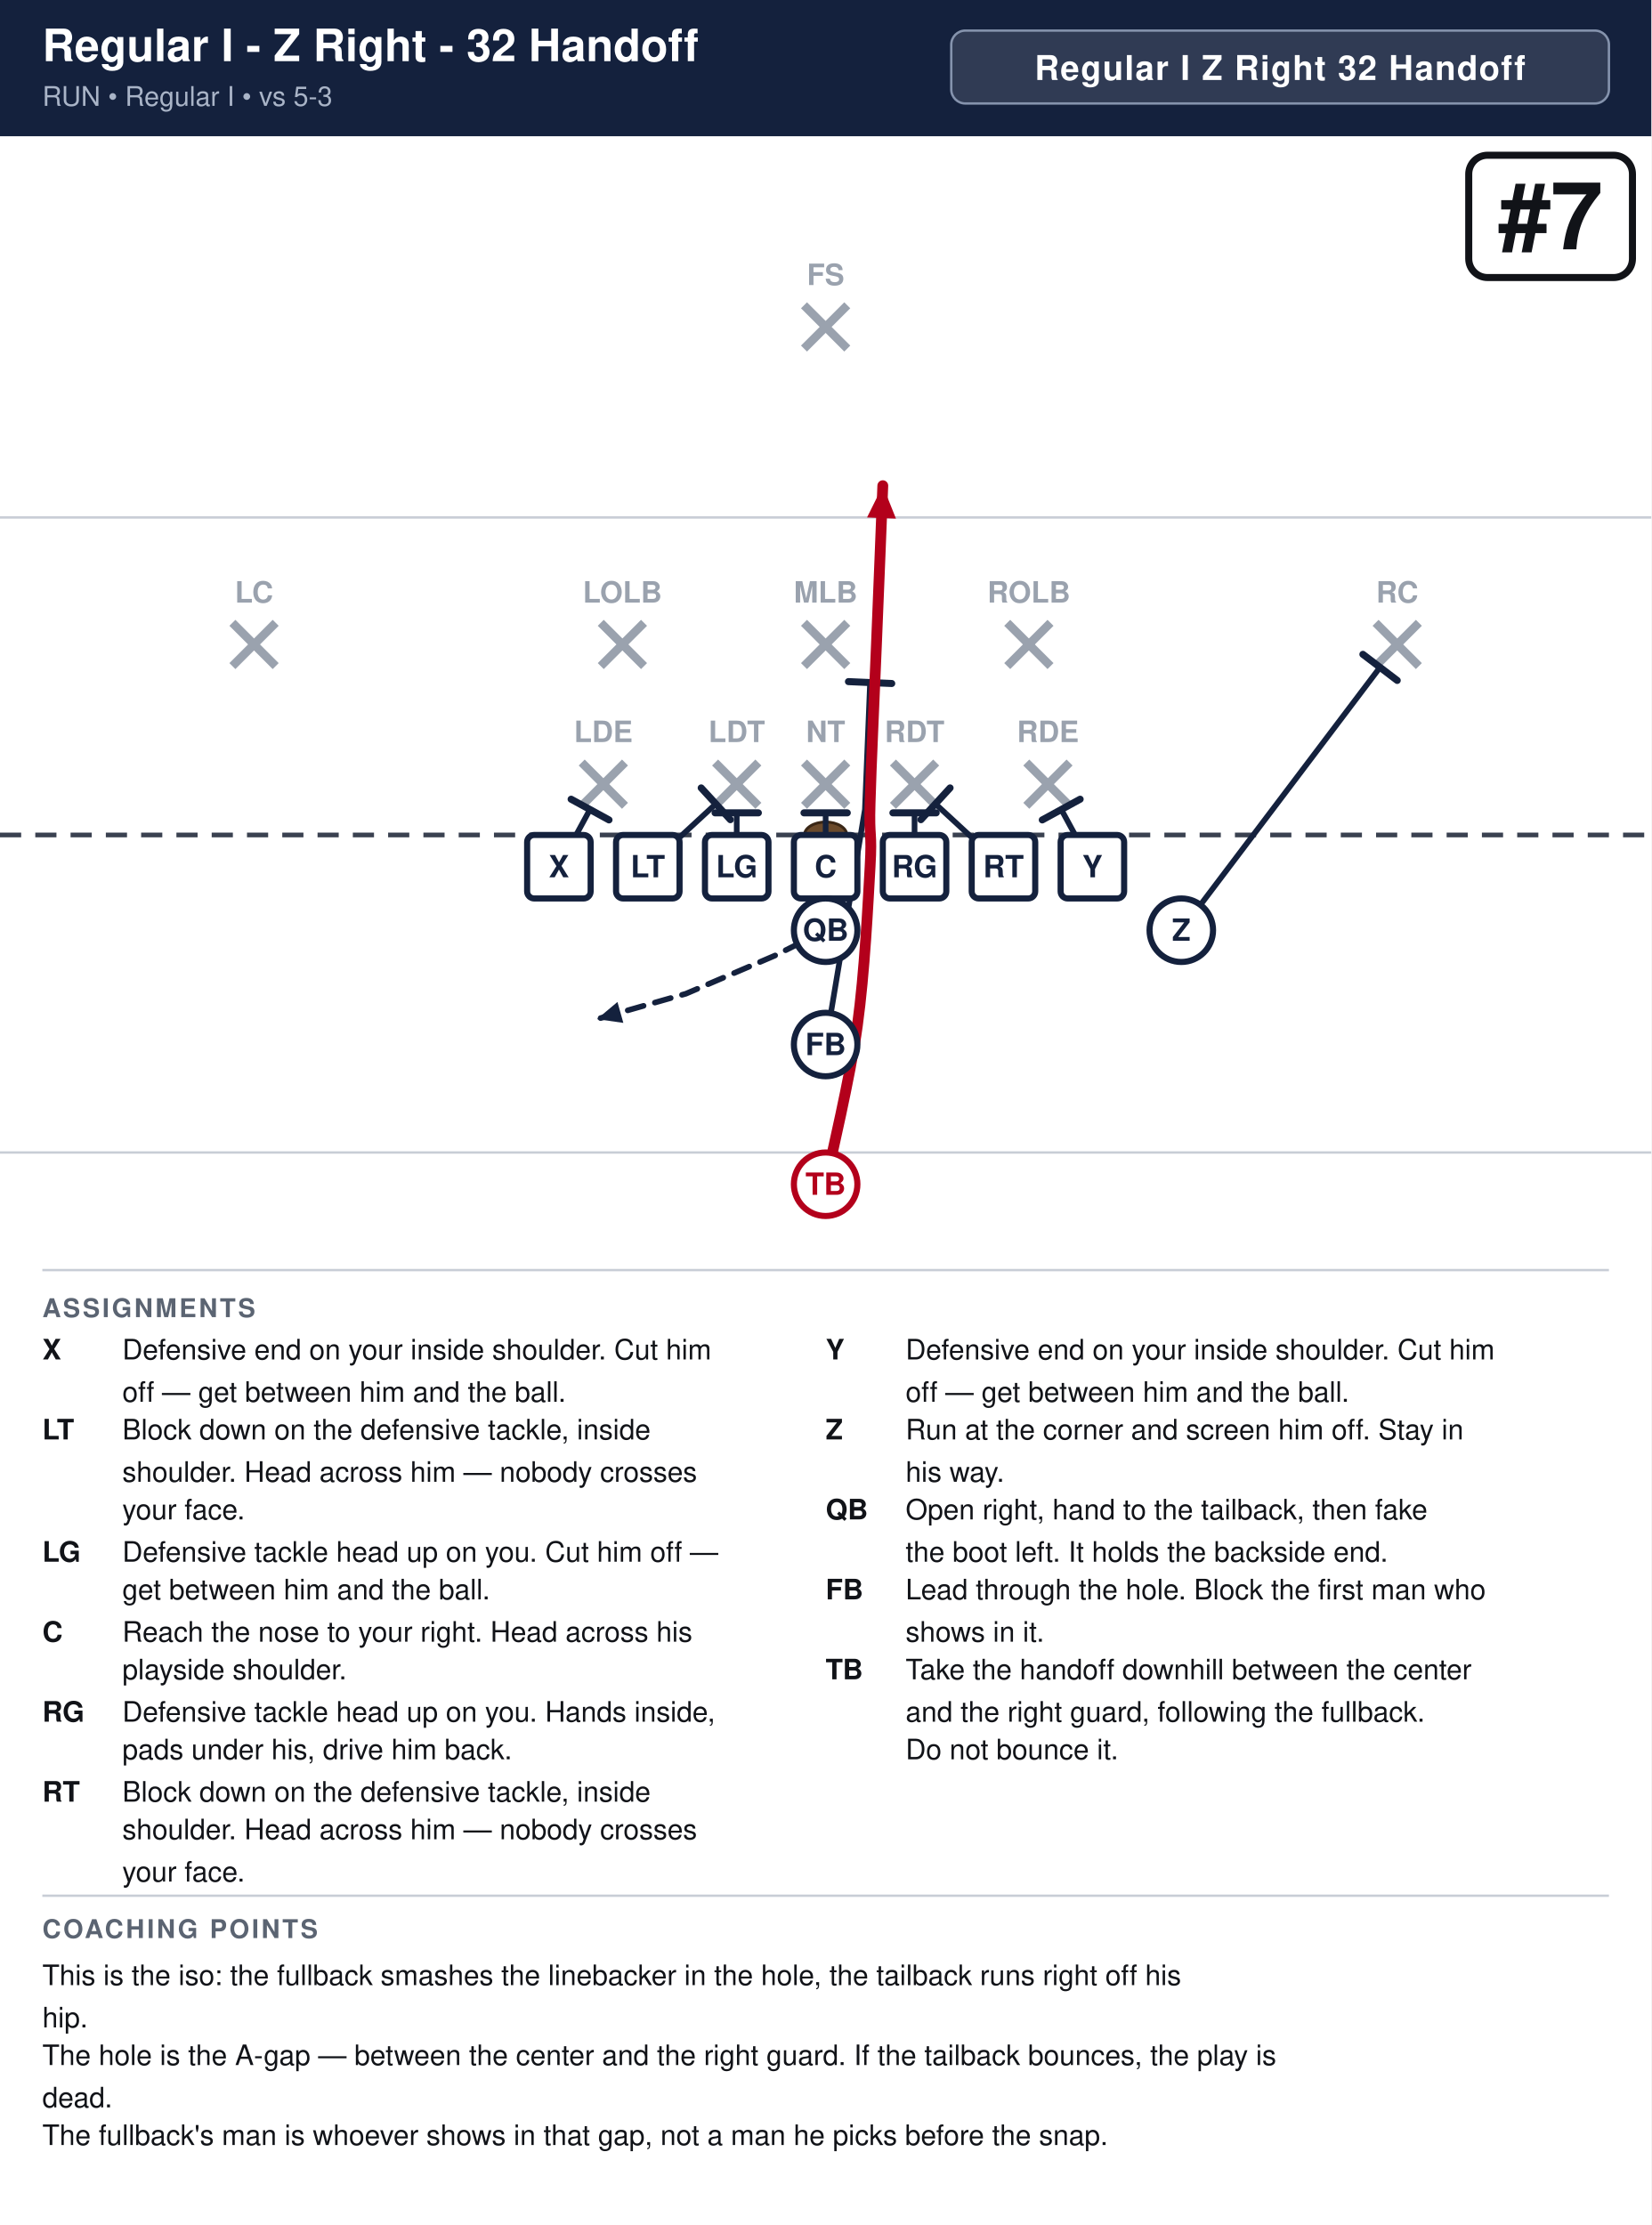
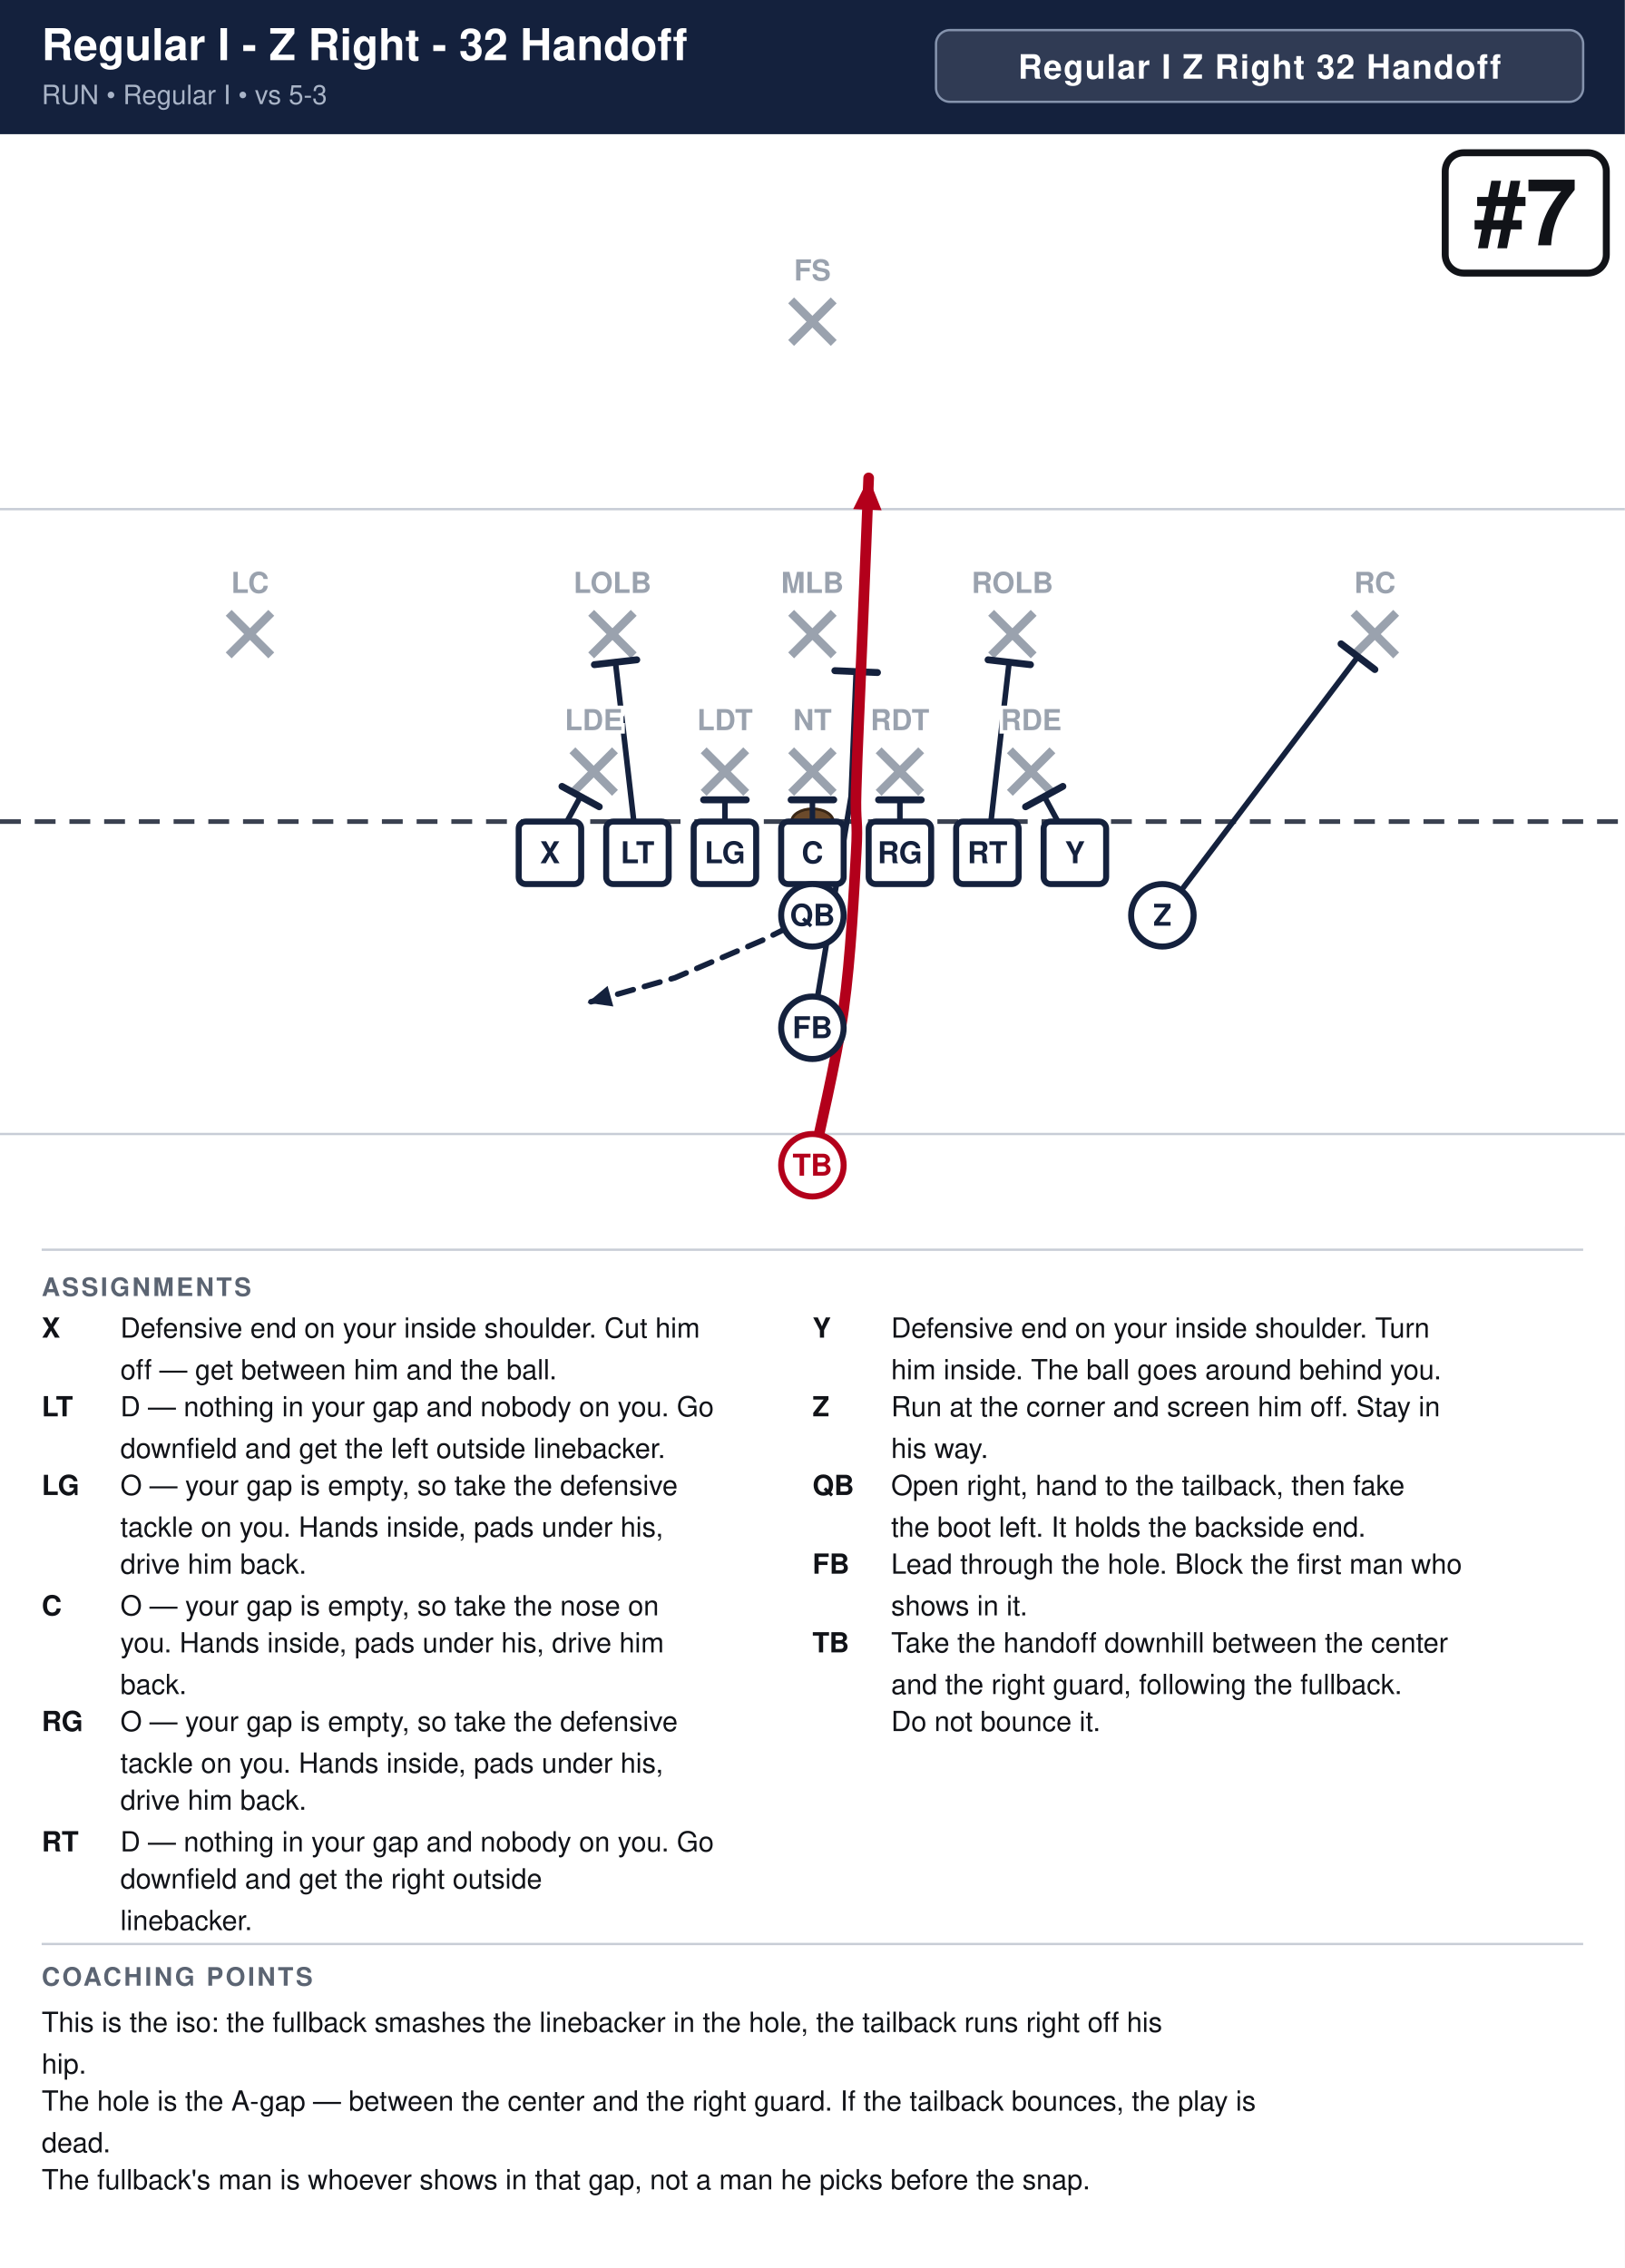
- <svg xmlns="http://www.w3.org/2000/svg" width="702" height="946" viewBox="0 0 702 946" font-family="Segoe UI, Helvetica, Arial, sans-serif">
+ <svg xmlns="http://www.w3.org/2000/svg" width="702" height="980" viewBox="0 0 702 980" font-family="Segoe UI, Helvetica, Arial, sans-serif">
  <rect width="100%" height="100%" fill="#ffffff" />
  <rect x="0" y="0" width="702" height="58" fill="#14213d" />
  <text x="18" y="26" font-size="19.0" font-weight="700" fill="#ffffff">Regular I - Z Right - 32 Handoff</text>
  <text x="18" y="45" font-size="11.5" fill="#a9b4c7">RUN  •  Regular I  •  vs 5-3</text>
  <rect x="404.4" y="13" width="279.6" height="31" rx="6" fill="#ffffff" fill-opacity="0.12" stroke="#8593ad" stroke-width="1" />
  <text x="544.2" y="34" text-anchor="middle" font-size="14.5" font-weight="700" fill="#ffffff" letter-spacing="0.5">Regular I Z Right 32 Handoff</text>
  <clipPath id="fieldclip">
    <rect x="0" y="58" width="702" height="472" />
  </clipPath>
  <g clip-path="url(#fieldclip)">
    <g transform="translate(-0.0,31.0)">
      <rect x="0" y="0" width="702" height="513" fill="#ffffff" />
      <line x1="0" y1="459.0" x2="702" y2="459.0" stroke="#c8cdd6" stroke-width="1" />
      <line x1="0" y1="189.0" x2="702" y2="189.0" stroke="#c8cdd6" stroke-width="1" />
      <line x1="0" y1="324.0" x2="702" y2="324.0" stroke="#3a4150" stroke-width="2" stroke-dasharray="9 6" />
      <ellipse cx="351.0" cy="324.0" rx="9" ry="5.5" fill="#6b4a2b" stroke="#3a2716" stroke-width="1.2" />
      <line x1="247.3" y1="293.2" x2="265.7" y2="311.6" stroke="#9aa2ae" stroke-width="3.6" />
      <line x1="265.7" y1="293.2" x2="247.3" y2="311.6" stroke="#9aa2ae" stroke-width="3.6" />
      <line x1="304.0" y1="293.2" x2="322.4" y2="311.6" stroke="#9aa2ae" stroke-width="3.6" />
      <line x1="322.4" y1="293.2" x2="304.0" y2="311.6" stroke="#9aa2ae" stroke-width="3.6" />
      <line x1="341.8" y1="293.2" x2="360.2" y2="311.6" stroke="#9aa2ae" stroke-width="3.6" />
      <line x1="360.2" y1="293.2" x2="341.8" y2="311.6" stroke="#9aa2ae" stroke-width="3.6" />
      <line x1="379.6" y1="293.2" x2="398.0" y2="311.6" stroke="#9aa2ae" stroke-width="3.6" />
      <line x1="398.0" y1="293.2" x2="379.6" y2="311.6" stroke="#9aa2ae" stroke-width="3.6" />
      <line x1="436.3" y1="293.2" x2="454.7" y2="311.6" stroke="#9aa2ae" stroke-width="3.6" />
      <line x1="454.7" y1="293.2" x2="436.3" y2="311.6" stroke="#9aa2ae" stroke-width="3.6" />
      <line x1="255.4" y1="233.8" x2="273.8" y2="252.2" stroke="#9aa2ae" stroke-width="3.6" />
      <line x1="273.8" y1="233.8" x2="255.4" y2="252.2" stroke="#9aa2ae" stroke-width="3.6" />
      <line x1="341.8" y1="233.8" x2="360.2" y2="252.2" stroke="#9aa2ae" stroke-width="3.6" />
      <line x1="360.2" y1="233.8" x2="341.8" y2="252.2" stroke="#9aa2ae" stroke-width="3.6" />
      <line x1="428.2" y1="233.8" x2="446.6" y2="252.2" stroke="#9aa2ae" stroke-width="3.6" />
      <line x1="446.6" y1="233.8" x2="428.2" y2="252.2" stroke="#9aa2ae" stroke-width="3.6" />
      <line x1="98.8" y1="233.8" x2="117.2" y2="252.2" stroke="#9aa2ae" stroke-width="3.6" />
      <line x1="117.2" y1="233.8" x2="98.8" y2="252.2" stroke="#9aa2ae" stroke-width="3.6" />
      <line x1="584.8" y1="233.8" x2="603.2" y2="252.2" stroke="#9aa2ae" stroke-width="3.6" />
      <line x1="603.2" y1="233.8" x2="584.8" y2="252.2" stroke="#9aa2ae" stroke-width="3.6" />
      <line x1="341.8" y1="98.8" x2="360.2" y2="117.2" stroke="#9aa2ae" stroke-width="3.6" />
      <line x1="360.2" y1="98.8" x2="341.8" y2="117.2" stroke="#9aa2ae" stroke-width="3.6" />
      <path d="M237.6,337.5 L250.8,313.2" fill="none" stroke="#14213d" stroke-width="2.4" stroke-linecap="round" stroke-linejoin="round" />
      <line x1="242.8" y1="308.8" x2="258.9" y2="317.6" stroke="#14213d" stroke-width="3.0" stroke-linecap="round" />
-       <path d="M275.4,337.5 L304.3,310.8" fill="none" stroke="#14213d" stroke-width="2.4" stroke-linecap="round" stroke-linejoin="round" />
-       <line x1="298.1" y1="304.0" x2="310.5" y2="317.5" stroke="#14213d" stroke-width="3.0" stroke-linecap="round" />
+       <path d="M275.4,337.5 L265.9,255.1" fill="none" stroke="#14213d" stroke-width="2.4" stroke-linecap="round" stroke-linejoin="round" />
+       <line x1="256.8" y1="256.2" x2="275.1" y2="254.1" stroke="#14213d" stroke-width="3.0" stroke-linecap="round" />
      <path d="M313.2,337.5 L313.2,314.6" fill="none" stroke="#14213d" stroke-width="2.4" stroke-linecap="round" stroke-linejoin="round" />
      <line x1="304.0" y1="314.6" x2="322.4" y2="314.6" stroke="#14213d" stroke-width="3.0" stroke-linecap="round" />
      <path d="M351.0,337.5 L351.0,314.6" fill="none" stroke="#14213d" stroke-width="2.4" stroke-linecap="round" stroke-linejoin="round" />
      <line x1="341.8" y1="314.6" x2="360.2" y2="314.6" stroke="#14213d" stroke-width="3.0" stroke-linecap="round" />
      <path d="M388.8,337.5 L388.8,314.6" fill="none" stroke="#14213d" stroke-width="2.4" stroke-linecap="round" stroke-linejoin="round" />
      <line x1="379.6" y1="314.6" x2="398.0" y2="314.6" stroke="#14213d" stroke-width="3.0" stroke-linecap="round" />
-       <path d="M426.6,337.5 L397.7,310.8" fill="none" stroke="#14213d" stroke-width="2.4" stroke-linecap="round" stroke-linejoin="round" />
-       <line x1="391.5" y1="317.5" x2="403.9" y2="304.0" stroke="#14213d" stroke-width="3.0" stroke-linecap="round" />
+       <path d="M426.6,337.5 L436.0,255.1" fill="none" stroke="#14213d" stroke-width="2.4" stroke-linecap="round" stroke-linejoin="round" />
+       <line x1="426.9" y1="254.1" x2="445.2" y2="256.2" stroke="#14213d" stroke-width="3.0" stroke-linecap="round" />
      <path d="M464.4,337.5 L451.2,313.2" fill="none" stroke="#14213d" stroke-width="2.4" stroke-linecap="round" stroke-linejoin="round" />
      <line x1="443.1" y1="317.6" x2="459.2" y2="308.8" stroke="#14213d" stroke-width="3.0" stroke-linecap="round" />
      <path d="M502.2,364.5 L586.7,252.7" fill="none" stroke="#14213d" stroke-width="2.4" stroke-linecap="round" stroke-linejoin="round" />
      <line x1="579.4" y1="247.2" x2="594.0" y2="258.3" stroke="#14213d" stroke-width="3.0" stroke-linecap="round" />
      <path d="M351.0,364.5 L329.4,375.3 L291.6,391.5 L253.8,402.3" fill="none" stroke="#14213d" stroke-width="2.4" stroke-linecap="round" stroke-linejoin="round" stroke-dasharray="7 5" />
      <polygon points="253.8,402.3 262.5,395.0 265.0,403.9" fill="#14213d" />
      <path d="M351.0,413.1 L367.7,313.2 L369.9,259.2" fill="none" stroke="#14213d" stroke-width="2.4" stroke-linecap="round" stroke-linejoin="round" />
      <line x1="360.7" y1="258.8" x2="379.1" y2="259.6" stroke="#14213d" stroke-width="3.0" stroke-linecap="round" />
      <path d="M351.0,472.5 C353.2,461.2 361.4,427.5 364.5,405.0 C367.6,382.5 369.0,353.2 369.9,337.5 C370.8,321.8 369.4,326.2 369.9,310.5 C370.3,294.8 371.7,265.5 372.6,243.0 C373.5,220.5 374.9,186.8 375.3,175.5" fill="none" stroke="#b3001b" stroke-width="4.6" stroke-linecap="round" stroke-linejoin="round" />
      <polygon points="375.3,175.5 380.9,189.5 368.6,189.0" fill="#b3001b" />
      <rect x="224.1" y="324.0" width="27.0" height="27.0" rx="3" fill="#ffffff" stroke="#14213d" stroke-width="2.6" />
      <text x="237.6" y="342.0" text-anchor="middle" font-size="13" font-weight="700" fill="#14213d">X</text>
      <rect x="261.9" y="324.0" width="27.0" height="27.0" rx="3" fill="#ffffff" stroke="#14213d" stroke-width="2.6" />
      <text x="275.4" y="342.0" text-anchor="middle" font-size="13" font-weight="700" fill="#14213d">LT</text>
      <rect x="299.7" y="324.0" width="27.0" height="27.0" rx="3" fill="#ffffff" stroke="#14213d" stroke-width="2.6" />
      <text x="313.2" y="342.0" text-anchor="middle" font-size="13" font-weight="700" fill="#14213d">LG</text>
      <rect x="337.5" y="324.0" width="27.0" height="27.0" rx="3" fill="#ffffff" stroke="#14213d" stroke-width="2.6" />
      <text x="351.0" y="342.0" text-anchor="middle" font-size="13" font-weight="700" fill="#14213d">C</text>
      <rect x="375.3" y="324.0" width="27.0" height="27.0" rx="3" fill="#ffffff" stroke="#14213d" stroke-width="2.6" />
      <text x="388.8" y="342.0" text-anchor="middle" font-size="13" font-weight="700" fill="#14213d">RG</text>
      <rect x="413.1" y="324.0" width="27.0" height="27.0" rx="3" fill="#ffffff" stroke="#14213d" stroke-width="2.6" />
      <text x="426.6" y="342.0" text-anchor="middle" font-size="13" font-weight="700" fill="#14213d">RT</text>
      <rect x="450.9" y="324.0" width="27.0" height="27.0" rx="3" fill="#ffffff" stroke="#14213d" stroke-width="2.6" />
      <text x="464.4" y="342.0" text-anchor="middle" font-size="13" font-weight="700" fill="#14213d">Y</text>
      <circle cx="502.2" cy="364.5" r="13.5" fill="#ffffff" stroke="#14213d" stroke-width="2.6" />
      <text x="502.2" y="369.0" text-anchor="middle" font-size="13" font-weight="700" fill="#14213d">Z</text>
      <circle cx="351.0" cy="364.5" r="13.5" fill="#ffffff" stroke="#14213d" stroke-width="2.6" />
      <text x="351.0" y="369.0" text-anchor="middle" font-size="13" font-weight="700" fill="#14213d">QB</text>
      <circle cx="351.0" cy="413.1" r="13.5" fill="#ffffff" stroke="#14213d" stroke-width="2.6" />
      <text x="351.0" y="417.6" text-anchor="middle" font-size="13" font-weight="700" fill="#14213d">FB</text>
      <circle cx="351.0" cy="472.5" r="13.5" fill="#ffffff" stroke="#b3001b" stroke-width="2.6" />
      <text x="351.0" y="477.0" text-anchor="middle" font-size="13" font-weight="700" fill="#b3001b">TB</text>
      <text x="256.5" y="284.5" text-anchor="middle" font-size="12.5" fill="#9aa2ae" font-weight="600" stroke="#fff" stroke-width="3" paint-order="stroke">LDE</text>
      <text x="313.2" y="284.5" text-anchor="middle" font-size="12.5" fill="#9aa2ae" font-weight="600" stroke="#fff" stroke-width="3" paint-order="stroke">LDT</text>
      <text x="351.0" y="284.5" text-anchor="middle" font-size="12.5" fill="#9aa2ae" font-weight="600" stroke="#fff" stroke-width="3" paint-order="stroke">NT</text>
      <text x="388.8" y="284.5" text-anchor="middle" font-size="12.5" fill="#9aa2ae" font-weight="600" stroke="#fff" stroke-width="3" paint-order="stroke">RDT</text>
      <text x="445.5" y="284.5" text-anchor="middle" font-size="12.5" fill="#9aa2ae" font-weight="600" stroke="#fff" stroke-width="3" paint-order="stroke">RDE</text>
      <text x="264.6" y="225.2" text-anchor="middle" font-size="12.5" fill="#9aa2ae" font-weight="600" stroke="#fff" stroke-width="3" paint-order="stroke">LOLB</text>
      <text x="351.0" y="225.2" text-anchor="middle" font-size="12.5" fill="#9aa2ae" font-weight="600" stroke="#fff" stroke-width="3" paint-order="stroke">MLB</text>
      <text x="437.4" y="225.2" text-anchor="middle" font-size="12.5" fill="#9aa2ae" font-weight="600" stroke="#fff" stroke-width="3" paint-order="stroke">ROLB</text>
      <text x="108.0" y="225.2" text-anchor="middle" font-size="12.5" fill="#9aa2ae" font-weight="600" stroke="#fff" stroke-width="3" paint-order="stroke">LC</text>
      <text x="594.0" y="225.2" text-anchor="middle" font-size="12.5" fill="#9aa2ae" font-weight="600" stroke="#fff" stroke-width="3" paint-order="stroke">RC</text>
      <text x="351.0" y="90.2" text-anchor="middle" font-size="12.5" fill="#9aa2ae" font-weight="600" stroke="#fff" stroke-width="3" paint-order="stroke">FS</text>
      <rect x="624.4" y="35.0" width="69.6" height="52.0" rx="8" fill="#ffffff" stroke="#111318" stroke-width="3" />
      <text x="659.2" y="75.0" text-anchor="middle" font-size="40" font-weight="800" fill="#111318">#7</text>
    </g>
  </g>
  <line x1="18" y1="540" x2="684" y2="540" stroke="#c8cdd6" stroke-width="1" />
  <text x="18" y="560" font-size="11" font-weight="700" fill="#5b6472" letter-spacing="1">ASSIGNMENTS</text>
  <text x="18" y="578" font-size="12" font-weight="700" fill="#111318">X</text>
  <text x="52" y="578" font-size="12" fill="#111318">Defensive end on your inside shoulder. Cut him</text>
  <text x="52" y="596" font-size="12" fill="#111318">off — get between him and the ball.</text>
  <text x="18" y="612" font-size="12" font-weight="700" fill="#111318">LT</text>
-   <text x="52" y="612" font-size="12" fill="#111318">Block down on the defensive tackle, inside</text>
-   <text x="52" y="630" font-size="12" fill="#111318">shoulder. Head across him — nobody crosses</text>
-   <text x="52" y="646" font-size="12" fill="#111318">your face.</text>
-   <text x="18" y="664" font-size="12" font-weight="700" fill="#111318">LG</text>
-   <text x="52" y="664" font-size="12" fill="#111318">Defensive tackle head up on you. Cut him off —</text>
-   <text x="52" y="680" font-size="12" fill="#111318">get between him and the ball.</text>
+   <text x="52" y="612" font-size="12" fill="#111318">D — nothing in your gap and nobody on you. Go</text>
+   <text x="52" y="630" font-size="12" fill="#111318">downfield and get the left outside linebacker.</text>
+   <text x="18" y="646" font-size="12" font-weight="700" fill="#111318">LG</text>
+   <text x="52" y="646" font-size="12" fill="#111318">O — your gap is empty, so take the defensive</text>
+   <text x="52" y="664" font-size="12" fill="#111318">tackle on you. Hands inside, pads under his,</text>
+   <text x="52" y="680" font-size="12" fill="#111318">drive him back.</text>
  <text x="18" y="698" font-size="12" font-weight="700" fill="#111318">C</text>
-   <text x="52" y="698" font-size="12" fill="#111318">Reach the nose to your right. Head across his</text>
-   <text x="52" y="714" font-size="12" fill="#111318">playside shoulder.</text>
-   <text x="18" y="732" font-size="12" font-weight="700" fill="#111318">RG</text>
-   <text x="52" y="732" font-size="12" fill="#111318">Defensive tackle head up on you. Hands inside,</text>
-   <text x="52" y="748" font-size="12" fill="#111318">pads under his, drive him back.</text>
-   <text x="18" y="766" font-size="12" font-weight="700" fill="#111318">RT</text>
-   <text x="52" y="766" font-size="12" fill="#111318">Block down on the defensive tackle, inside</text>
-   <text x="52" y="782" font-size="12" fill="#111318">shoulder. Head across him — nobody crosses</text>
-   <text x="52" y="800" font-size="12" fill="#111318">your face.</text>
+   <text x="52" y="698" font-size="12" fill="#111318">O — your gap is empty, so take the nose on</text>
+   <text x="52" y="714" font-size="12" fill="#111318">you. Hands inside, pads under his, drive him</text>
+   <text x="52" y="732" font-size="12" fill="#111318">back.</text>
+   <text x="18" y="748" font-size="12" font-weight="700" fill="#111318">RG</text>
+   <text x="52" y="748" font-size="12" fill="#111318">O — your gap is empty, so take the defensive</text>
+   <text x="52" y="766" font-size="12" fill="#111318">tackle on you. Hands inside, pads under his,</text>
+   <text x="52" y="782" font-size="12" fill="#111318">drive him back.</text>
+   <text x="18" y="800" font-size="12" font-weight="700" fill="#111318">RT</text>
+   <text x="52" y="800" font-size="12" fill="#111318">D — nothing in your gap and nobody on you. Go</text>
+   <text x="52" y="816" font-size="12" fill="#111318">downfield and get the right outside</text>
+   <text x="52" y="834" font-size="12" fill="#111318">linebacker.</text>
  <text x="351" y="578" font-size="12" font-weight="700" fill="#111318">Y</text>
-   <text x="385" y="578" font-size="12" fill="#111318">Defensive end on your inside shoulder. Cut him</text>
-   <text x="385" y="596" font-size="12" fill="#111318">off — get between him and the ball.</text>
+   <text x="385" y="578" font-size="12" fill="#111318">Defensive end on your inside shoulder. Turn</text>
+   <text x="385" y="596" font-size="12" fill="#111318">him inside. The ball goes around behind you.</text>
  <text x="351" y="612" font-size="12" font-weight="700" fill="#111318">Z</text>
  <text x="385" y="612" font-size="12" fill="#111318">Run at the corner and screen him off. Stay in</text>
  <text x="385" y="630" font-size="12" fill="#111318">his way.</text>
  <text x="351" y="646" font-size="12" font-weight="700" fill="#111318">QB</text>
  <text x="385" y="646" font-size="12" fill="#111318">Open right, hand to the tailback, then fake</text>
  <text x="385" y="664" font-size="12" fill="#111318">the boot left. It holds the backside end.</text>
  <text x="351" y="680" font-size="12" font-weight="700" fill="#111318">FB</text>
  <text x="385" y="680" font-size="12" fill="#111318">Lead through the hole. Block the first man who</text>
  <text x="385" y="698" font-size="12" fill="#111318">shows in it.</text>
  <text x="351" y="714" font-size="12" font-weight="700" fill="#111318">TB</text>
  <text x="385" y="714" font-size="12" fill="#111318">Take the handoff downhill between the center</text>
  <text x="385" y="732" font-size="12" fill="#111318">and the right guard, following the fullback.</text>
  <text x="385" y="748" font-size="12" fill="#111318">Do not bounce it.</text>
-   <line x1="18" y1="806" x2="684" y2="806" stroke="#c8cdd6" stroke-width="1" />
-   <text x="18" y="824" font-size="11" font-weight="700" fill="#5b6472" letter-spacing="1">COACHING POINTS</text>
-   <text x="18" y="844" font-size="12" fill="#111318">This is the iso: the fullback smashes the linebacker in the hole, the tailback runs right off his</text>
-   <text x="18" y="862" font-size="12" fill="#111318">hip.</text>
-   <text x="18" y="878" font-size="12" fill="#111318">The hole is the A-gap — between the center and the right guard. If the tailback bounces, the play is</text>
-   <text x="18" y="896" font-size="12" fill="#111318">dead.</text>
-   <text x="18" y="912" font-size="12" fill="#111318">The fullback's man is whoever shows in that gap, not a man he picks before the snap.</text>
+   <line x1="18" y1="840" x2="684" y2="840" stroke="#c8cdd6" stroke-width="1" />
+   <text x="18" y="858" font-size="11" font-weight="700" fill="#5b6472" letter-spacing="1">COACHING POINTS</text>
+   <text x="18" y="878" font-size="12" fill="#111318">This is the iso: the fullback smashes the linebacker in the hole, the tailback runs right off his</text>
+   <text x="18" y="896" font-size="12" fill="#111318">hip.</text>
+   <text x="18" y="912" font-size="12" fill="#111318">The hole is the A-gap — between the center and the right guard. If the tailback bounces, the play is</text>
+   <text x="18" y="930" font-size="12" fill="#111318">dead.</text>
+   <text x="18" y="946" font-size="12" fill="#111318">The fullback's man is whoever shows in that gap, not a man he picks before the snap.</text>
</svg>
